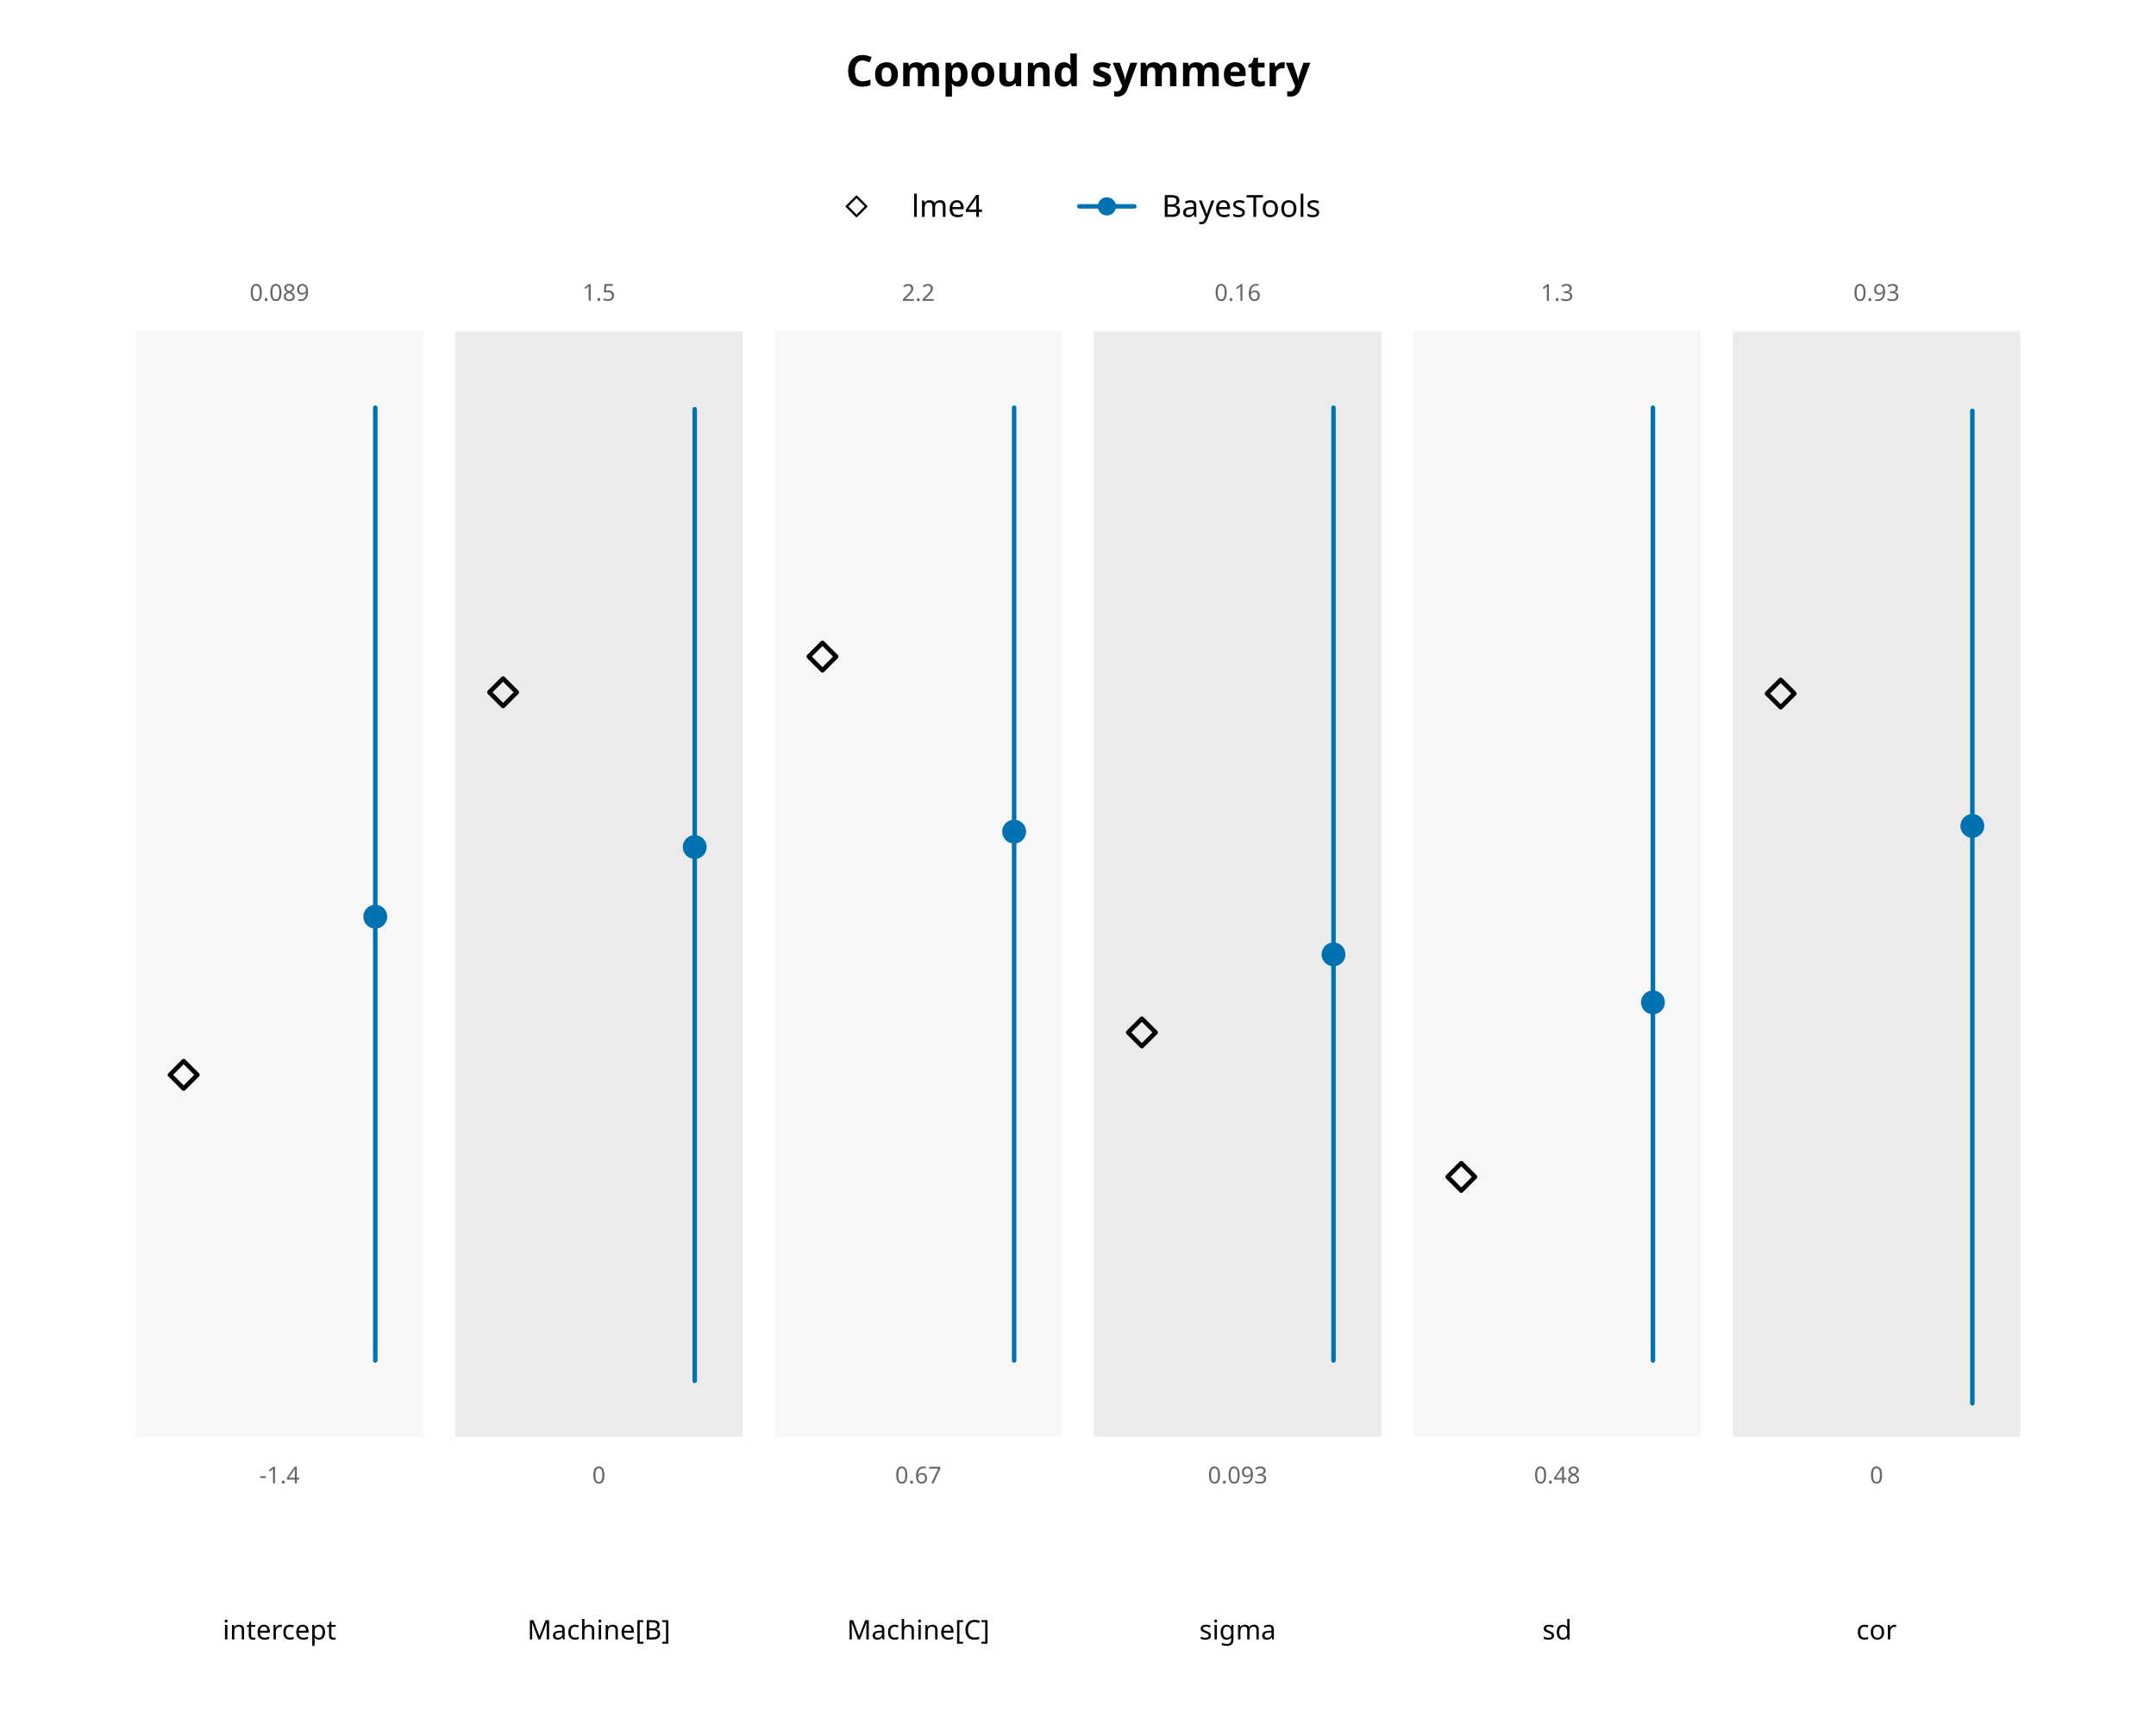
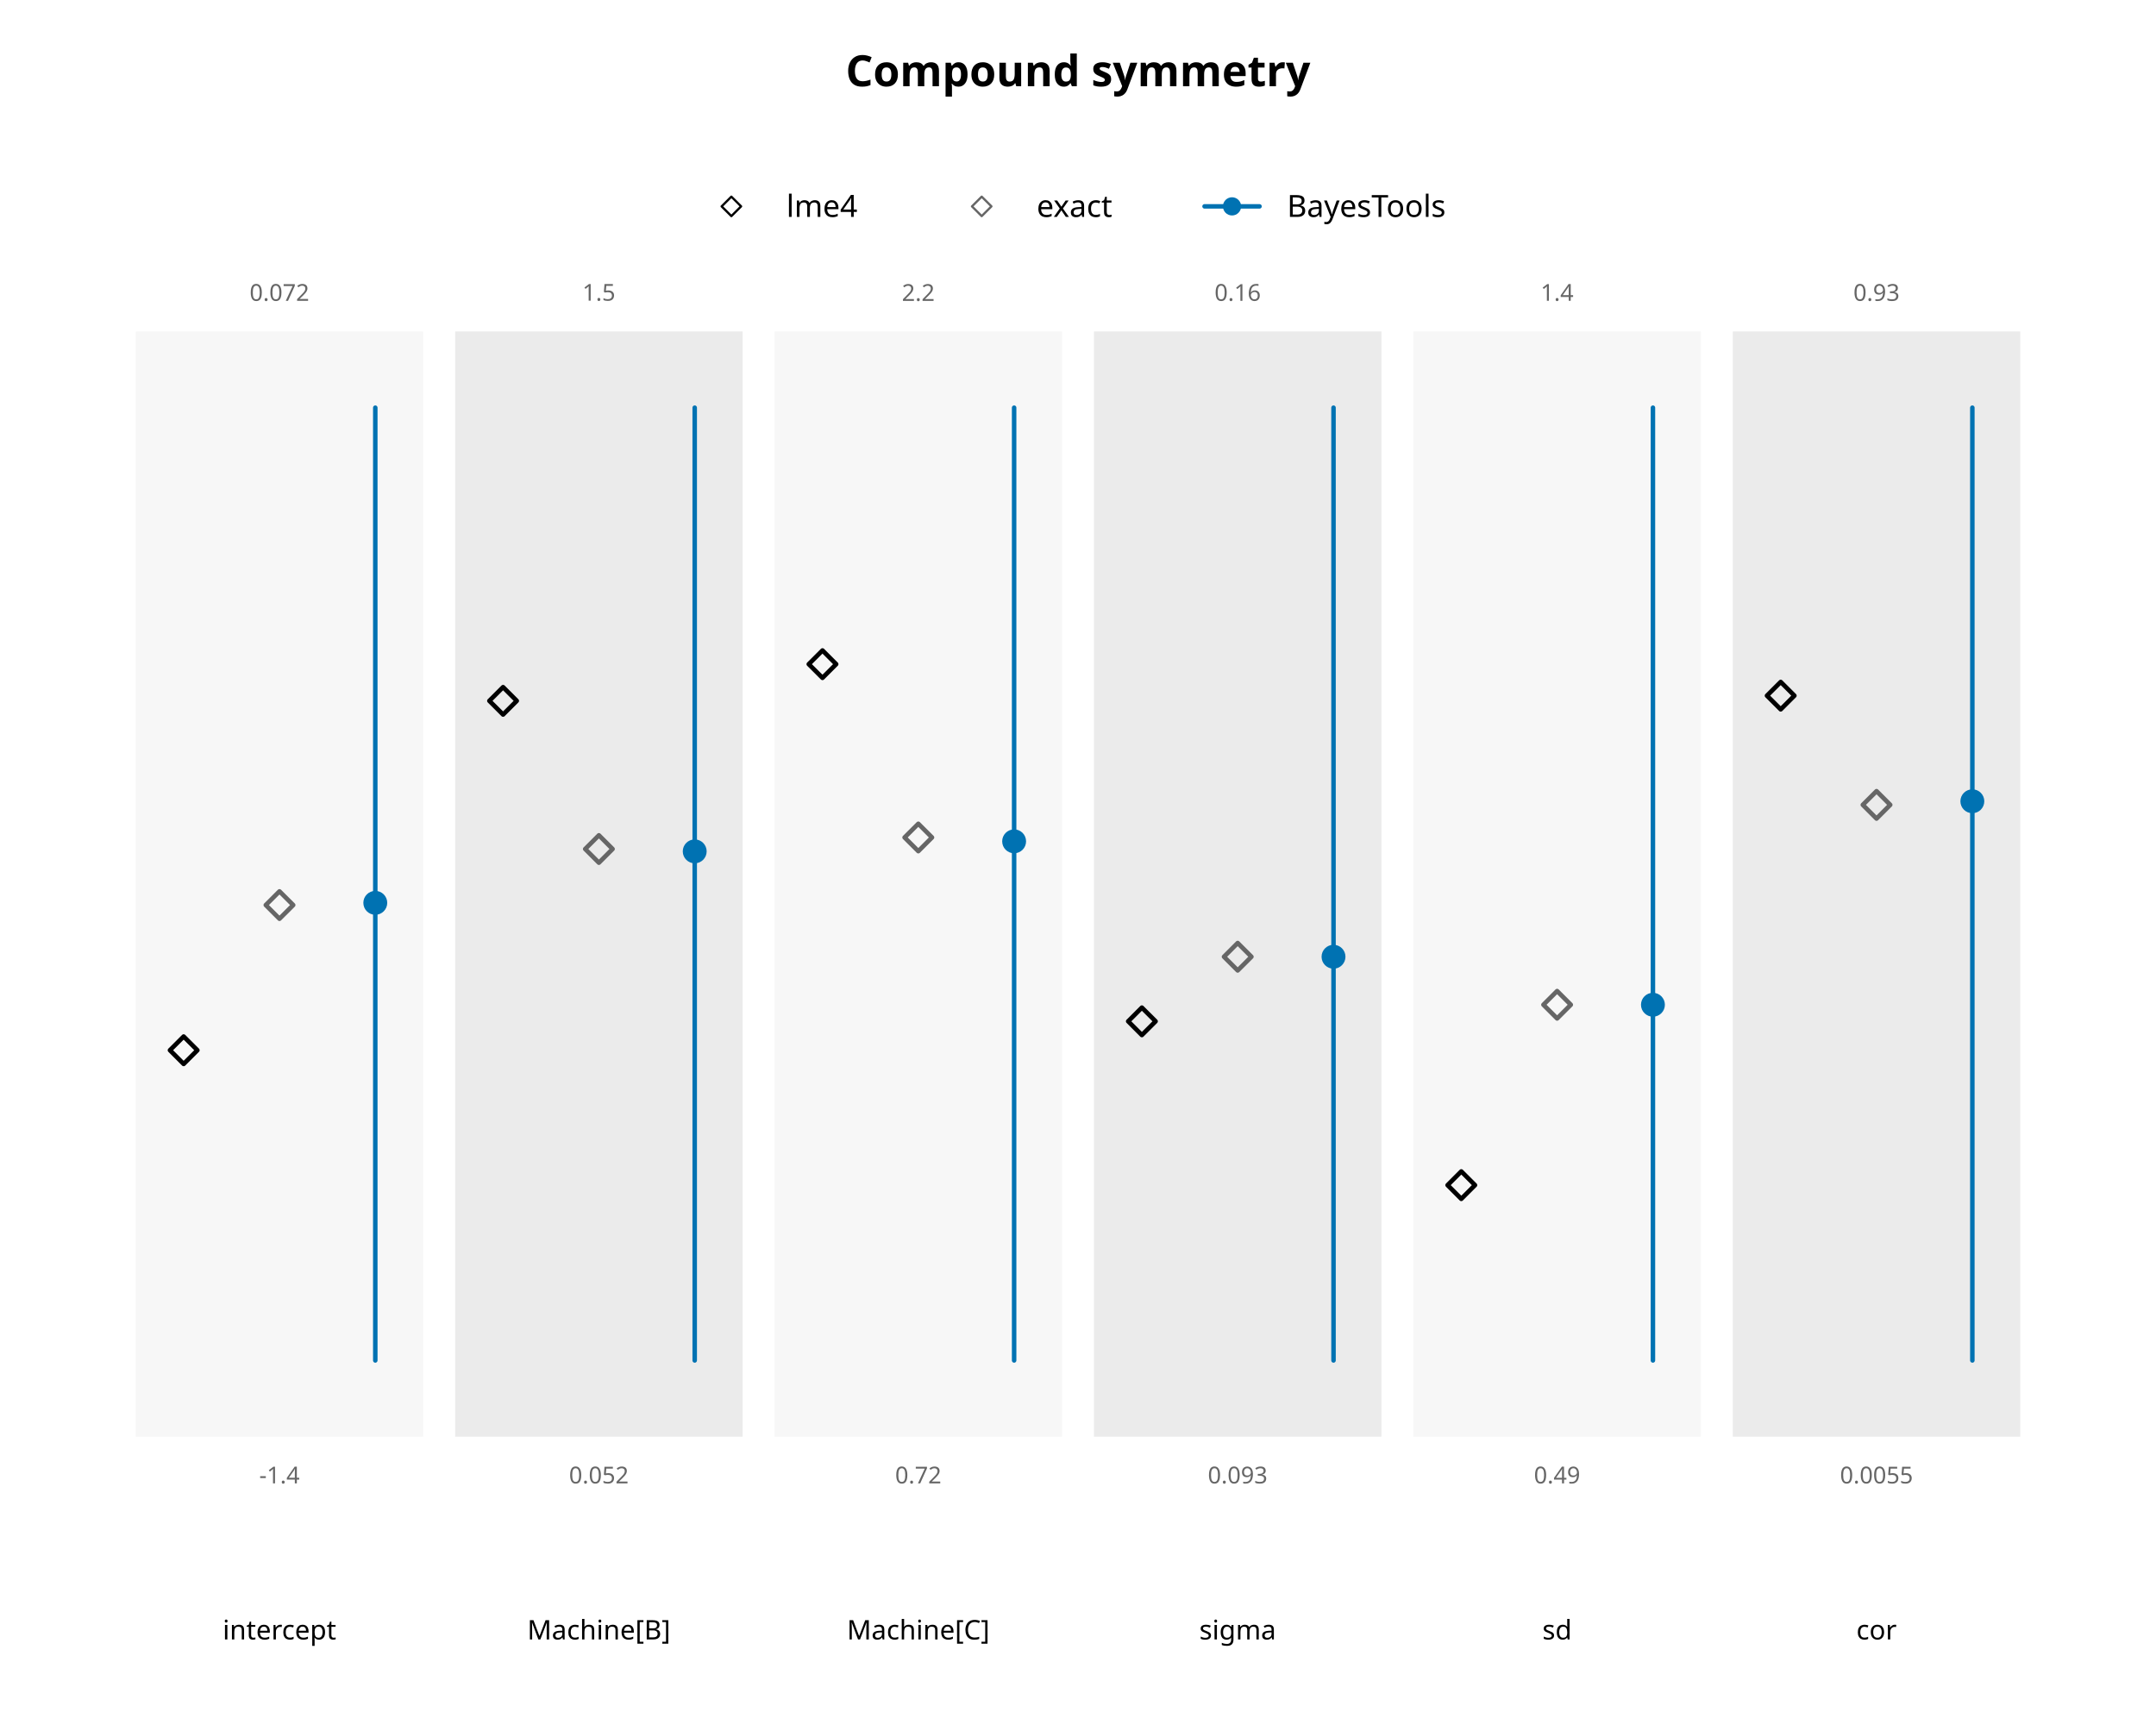
<svg xmlns="http://www.w3.org/2000/svg" class="svglite" data-engine-version="2.0" width="720.00pt" height="576.00pt" viewBox="0 0 720.00 576.00">
  <defs>
    <style type="text/css">
    .svglite line, .svglite polyline, .svglite polygon, .svglite path, .svglite rect, .svglite circle {
      fill: none;
      stroke: #000000;
      stroke-linecap: round;
      stroke-linejoin: round;
      stroke-miterlimit: 10.00;
    }
  </style>
  </defs>
  <rect width="100%" height="100%" style="stroke: none; fill: #FFFFFF;" />
  <defs>
    <clipPath id="cpMC4wMHw3MjAuMDB8MC4wMHw1NzYuMDA=">
      <rect x="0.00" y="0.00" width="720.00" height="576.00" />
    </clipPath>
  </defs>
  <g clip-path="url(#cpMC4wMHw3MjAuMDB8MC4wMHw1NzYuMDA=)">
    <text x="360.00" y="28.80" text-anchor="middle" style="font-size: 14.40px; font-weight: bold; font-family: sans;" textLength="136.88px" lengthAdjust="spacingAndGlyphs">Compound symmetry</text>
  </g>
  <defs>
    <clipPath id="cpMTQuNDB8NzA1LjYwfDcyLjAwfDUxOC40MA==">
      <rect x="14.40" y="72.00" width="691.20" height="446.40" />
    </clipPath>
  </defs>
  <g clip-path="url(#cpMTQuNDB8NzA1LjYwfDcyLjAwfDUxOC40MA==)">
    <rect x="45.33" y="110.68" width="96.00" height="369.05" style="stroke-width: 0.75; stroke: none; fill: #F7F7F7;" />
    <rect x="152.00" y="110.68" width="96.00" height="369.05" style="stroke-width: 0.75; stroke: none; fill: #EBEBEB;" />
    <rect x="258.67" y="110.68" width="96.00" height="369.05" style="stroke-width: 0.75; stroke: none; fill: #F7F7F7;" />
    <rect x="365.33" y="110.68" width="96.00" height="369.05" style="stroke-width: 0.75; stroke: none; fill: #EBEBEB;" />
    <rect x="472.00" y="110.68" width="96.00" height="369.05" style="stroke-width: 0.75; stroke: none; fill: #F7F7F7;" />
    <rect x="578.67" y="110.68" width="96.00" height="369.05" style="stroke-width: 0.75; stroke: none; fill: #EBEBEB;" />
    <text x="93.33" y="495.32" text-anchor="middle" style="font-size: 7.80px; fill: #666666; font-family: sans;" textLength="13.44px" lengthAdjust="spacingAndGlyphs">-1.4</text>
-     <text x="93.33" y="100.45" text-anchor="middle" style="font-size: 7.80px; fill: #666666; font-family: sans;" textLength="19.52px" lengthAdjust="spacingAndGlyphs">0.089</text>
-     <polygon points="56.75,358.90 61.33,354.32 65.92,358.90 61.33,363.49 " style="stroke-width: 1.50; fill: none;" />
+     <text x="93.33" y="100.45" text-anchor="middle" style="font-size: 7.80px; fill: #666666; font-family: sans;" textLength="19.52px" lengthAdjust="spacingAndGlyphs">0.072</text>
+     <polygon points="56.75,350.68 61.33,346.10 65.92,350.68 61.33,355.27 " style="stroke-width: 1.50; fill: none;" />
+     <polygon points="88.75,302.21 93.33,297.63 97.92,302.21 93.33,306.79 " style="stroke-width: 1.50; stroke: #666666; fill: none;" />
    <line x1="125.33" y1="454.27" x2="125.33" y2="136.13" style="stroke-width: 1.50; stroke: #0072B2;" />
-     <circle cx="125.33" cy="306.09" r="3.24" style="stroke-width: 1.50; stroke: #0072B2; fill: #0072B2;" />
-     <text x="200.00" y="495.33" text-anchor="middle" style="font-size: 7.80px; fill: #666666; font-family: sans;" textLength="4.34px" lengthAdjust="spacingAndGlyphs">0</text>
+     <circle cx="125.33" cy="301.47" r="3.24" style="stroke-width: 1.50; stroke: #0072B2; fill: #0072B2;" />
+     <text x="200.00" y="495.33" text-anchor="middle" style="font-size: 7.80px; fill: #666666; font-family: sans;" textLength="19.52px" lengthAdjust="spacingAndGlyphs">0.052</text>
    <text x="200.00" y="100.41" text-anchor="middle" style="font-size: 7.80px; fill: #666666; font-family: sans;" textLength="10.84px" lengthAdjust="spacingAndGlyphs">1.5</text>
-     <polygon points="163.42,231.16 168.00,226.58 172.58,231.16 168.00,235.75 " style="stroke-width: 1.50; fill: none;" />
-     <line x1="232.00" y1="461.07" x2="232.00" y2="136.63" style="stroke-width: 1.50; stroke: #0072B2;" />
-     <circle cx="232.00" cy="282.84" r="3.24" style="stroke-width: 1.50; stroke: #0072B2; fill: #0072B2;" />
-     <text x="306.67" y="495.33" text-anchor="middle" style="font-size: 7.80px; fill: #666666; font-family: sans;" textLength="15.18px" lengthAdjust="spacingAndGlyphs">0.67</text>
+     <polygon points="163.42,234.02 168.00,229.44 172.58,234.02 168.00,238.60 " style="stroke-width: 1.50; fill: none;" />
+     <polygon points="195.42,283.49 200.00,278.91 204.58,283.49 200.00,288.07 " style="stroke-width: 1.50; stroke: #666666; fill: none;" />
+     <line x1="232.00" y1="454.27" x2="232.00" y2="136.13" style="stroke-width: 1.50; stroke: #0072B2;" />
+     <circle cx="232.00" cy="284.28" r="3.24" style="stroke-width: 1.50; stroke: #0072B2; fill: #0072B2;" />
+     <text x="306.67" y="495.33" text-anchor="middle" style="font-size: 7.80px; fill: #666666; font-family: sans;" textLength="15.18px" lengthAdjust="spacingAndGlyphs">0.72</text>
    <text x="306.67" y="100.48" text-anchor="middle" style="font-size: 7.80px; fill: #666666; font-family: sans;" textLength="10.84px" lengthAdjust="spacingAndGlyphs">2.2</text>
-     <polygon points="270.08,219.24 274.67,214.66 279.25,219.24 274.67,223.82 " style="stroke-width: 1.50; fill: none;" />
+     <polygon points="270.08,221.77 274.67,217.19 279.25,221.77 274.67,226.35 " style="stroke-width: 1.50; fill: none;" />
+     <polygon points="302.08,279.64 306.67,275.06 311.25,279.64 306.67,284.22 " style="stroke-width: 1.50; stroke: #666666; fill: none;" />
    <line x1="338.67" y1="454.27" x2="338.67" y2="136.13" style="stroke-width: 1.50; stroke: #0072B2;" />
-     <circle cx="338.67" cy="277.69" r="3.24" style="stroke-width: 1.50; stroke: #0072B2; fill: #0072B2;" />
+     <circle cx="338.67" cy="280.93" r="3.24" style="stroke-width: 1.50; stroke: #0072B2; fill: #0072B2;" />
    <text x="413.33" y="495.33" text-anchor="middle" style="font-size: 7.80px; fill: #666666; font-family: sans;" textLength="19.52px" lengthAdjust="spacingAndGlyphs">0.093</text>
    <text x="413.33" y="100.45" text-anchor="middle" style="font-size: 7.80px; fill: #666666; font-family: sans;" textLength="15.18px" lengthAdjust="spacingAndGlyphs">0.16</text>
-     <polygon points="376.75,344.75 381.33,340.17 385.92,344.75 381.33,349.33 " style="stroke-width: 1.50; fill: none;" />
+     <polygon points="376.75,341.03 381.33,336.45 385.92,341.03 381.33,345.62 " style="stroke-width: 1.50; fill: none;" />
+     <polygon points="408.75,319.47 413.33,314.88 417.92,319.47 413.33,324.05 " style="stroke-width: 1.50; stroke: #666666; fill: none;" />
    <line x1="445.33" y1="454.27" x2="445.33" y2="136.13" style="stroke-width: 1.50; stroke: #0072B2;" />
-     <circle cx="445.33" cy="318.67" r="3.24" style="stroke-width: 1.50; stroke: #0072B2; fill: #0072B2;" />
-     <text x="520.00" y="495.33" text-anchor="middle" style="font-size: 7.80px; fill: #666666; font-family: sans;" textLength="15.18px" lengthAdjust="spacingAndGlyphs">0.48</text>
-     <text x="520.00" y="100.45" text-anchor="middle" style="font-size: 7.80px; fill: #666666; font-family: sans;" textLength="10.84px" lengthAdjust="spacingAndGlyphs">1.3</text>
-     <polygon points="483.42,392.97 488.00,388.39 492.58,392.97 488.00,397.56 " style="stroke-width: 1.50; fill: none;" />
+     <circle cx="445.33" cy="319.47" r="3.24" style="stroke-width: 1.50; stroke: #0072B2; fill: #0072B2;" />
+     <text x="520.00" y="495.33" text-anchor="middle" style="font-size: 7.80px; fill: #666666; font-family: sans;" textLength="15.18px" lengthAdjust="spacingAndGlyphs">0.49</text>
+     <text x="520.00" y="100.44" text-anchor="middle" style="font-size: 7.80px; fill: #666666; font-family: sans;" textLength="10.84px" lengthAdjust="spacingAndGlyphs">1.4</text>
+     <polygon points="483.42,395.73 488.00,391.15 492.58,395.73 488.00,400.32 " style="stroke-width: 1.50; fill: none;" />
+     <polygon points="515.42,335.50 520.00,330.92 524.58,335.50 520.00,340.08 " style="stroke-width: 1.50; stroke: #666666; fill: none;" />
    <line x1="552.00" y1="454.27" x2="552.00" y2="136.13" style="stroke-width: 1.50; stroke: #0072B2;" />
-     <circle cx="552.00" cy="334.70" r="3.24" style="stroke-width: 1.50; stroke: #0072B2; fill: #0072B2;" />
-     <text x="626.67" y="495.33" text-anchor="middle" style="font-size: 7.80px; fill: #666666; font-family: sans;" textLength="4.34px" lengthAdjust="spacingAndGlyphs">0</text>
+     <circle cx="552.00" cy="335.50" r="3.24" style="stroke-width: 1.50; stroke: #0072B2; fill: #0072B2;" />
+     <text x="626.67" y="495.33" text-anchor="middle" style="font-size: 7.80px; fill: #666666; font-family: sans;" textLength="23.86px" lengthAdjust="spacingAndGlyphs">0.0055</text>
    <text x="626.67" y="100.45" text-anchor="middle" style="font-size: 7.80px; fill: #666666; font-family: sans;" textLength="15.18px" lengthAdjust="spacingAndGlyphs">0.93</text>
-     <polygon points="590.08,231.58 594.67,227.00 599.25,231.58 594.67,236.17 " style="stroke-width: 1.50; fill: none;" />
-     <line x1="658.67" y1="468.57" x2="658.67" y2="137.19" style="stroke-width: 1.50; stroke: #0072B2;" />
-     <circle cx="658.67" cy="275.79" r="3.24" style="stroke-width: 1.50; stroke: #0072B2; fill: #0072B2;" />
+     <polygon points="590.08,232.29 594.67,227.71 599.25,232.29 594.67,236.87 " style="stroke-width: 1.50; fill: none;" />
+     <polygon points="622.08,268.75 626.67,264.17 631.25,268.75 626.67,273.34 " style="stroke-width: 1.50; stroke: #666666; fill: none;" />
+     <line x1="658.67" y1="454.27" x2="658.67" y2="136.13" style="stroke-width: 1.50; stroke: #0072B2;" />
+     <circle cx="658.67" cy="267.55" r="3.24" style="stroke-width: 1.50; stroke: #0072B2; fill: #0072B2;" />
  </g>
  <g clip-path="url(#cpMC4wMHw3MjAuMDB8MC4wMHw1NzYuMDA=)">
    <text x="93.33" y="547.42" text-anchor="middle" style="font-size: 9.00px; font-family: sans;" textLength="34.52px" lengthAdjust="spacingAndGlyphs">intercept</text>
    <text x="200.00" y="547.42" text-anchor="middle" style="font-size: 9.00px; font-family: sans;" textLength="45.03px" lengthAdjust="spacingAndGlyphs">Machine[B]</text>
    <text x="306.67" y="547.42" text-anchor="middle" style="font-size: 9.00px; font-family: sans;" textLength="45.53px" lengthAdjust="spacingAndGlyphs">Machine[C]</text>
    <text x="413.33" y="547.42" text-anchor="middle" style="font-size: 9.00px; font-family: sans;" textLength="24.01px" lengthAdjust="spacingAndGlyphs">sigma</text>
    <text x="520.00" y="547.42" text-anchor="middle" style="font-size: 9.00px; font-family: sans;" textLength="9.51px" lengthAdjust="spacingAndGlyphs">sd</text>
    <text x="626.67" y="547.42" text-anchor="middle" style="font-size: 9.00px; font-family: sans;" textLength="12.51px" lengthAdjust="spacingAndGlyphs">cor</text>
-     <line x1="360.46" y1="68.91" x2="378.82" y2="68.91" style="stroke-width: 1.50; stroke: #0072B2;" />
-     <polygon points="282.79,68.91 286.04,65.67 289.29,68.91 286.04,72.16 " style="stroke-width: 0.75; fill: none;" />
-     <circle cx="369.64" cy="68.91" r="2.29" style="stroke-width: 1.50; stroke: #0072B2; fill: #0072B2;" />
-     <text x="304.40" y="72.42" style="font-size: 10.20px; font-family: sans;" textLength="22.11px" lengthAdjust="spacingAndGlyphs">lme4</text>
-     <text x="388.00" y="72.42" style="font-size: 10.20px; font-family: sans;" textLength="53.31px" lengthAdjust="spacingAndGlyphs">BayesTools</text>
+     <line x1="402.26" y1="68.91" x2="420.62" y2="68.91" style="stroke-width: 1.50; stroke: #0072B2;" />
+     <polygon points="240.99,68.91 244.24,65.67 247.49,68.91 244.24,72.16 " style="stroke-width: 0.75; fill: none;" />
+     <polygon points="324.59,68.91 327.84,65.67 331.09,68.91 327.84,72.16 " style="stroke-width: 0.75; stroke: #666666; fill: none;" />
+     <circle cx="411.44" cy="68.91" r="2.29" style="stroke-width: 1.50; stroke: #0072B2; fill: #0072B2;" />
+     <text x="262.60" y="72.42" style="font-size: 10.20px; font-family: sans;" textLength="22.11px" lengthAdjust="spacingAndGlyphs">lme4</text>
+     <text x="346.20" y="72.42" style="font-size: 10.20px; font-family: sans;" textLength="24.39px" lengthAdjust="spacingAndGlyphs">exact</text>
+     <text x="429.80" y="72.42" style="font-size: 10.20px; font-family: sans;" textLength="53.31px" lengthAdjust="spacingAndGlyphs">BayesTools</text>
  </g>
</svg>
